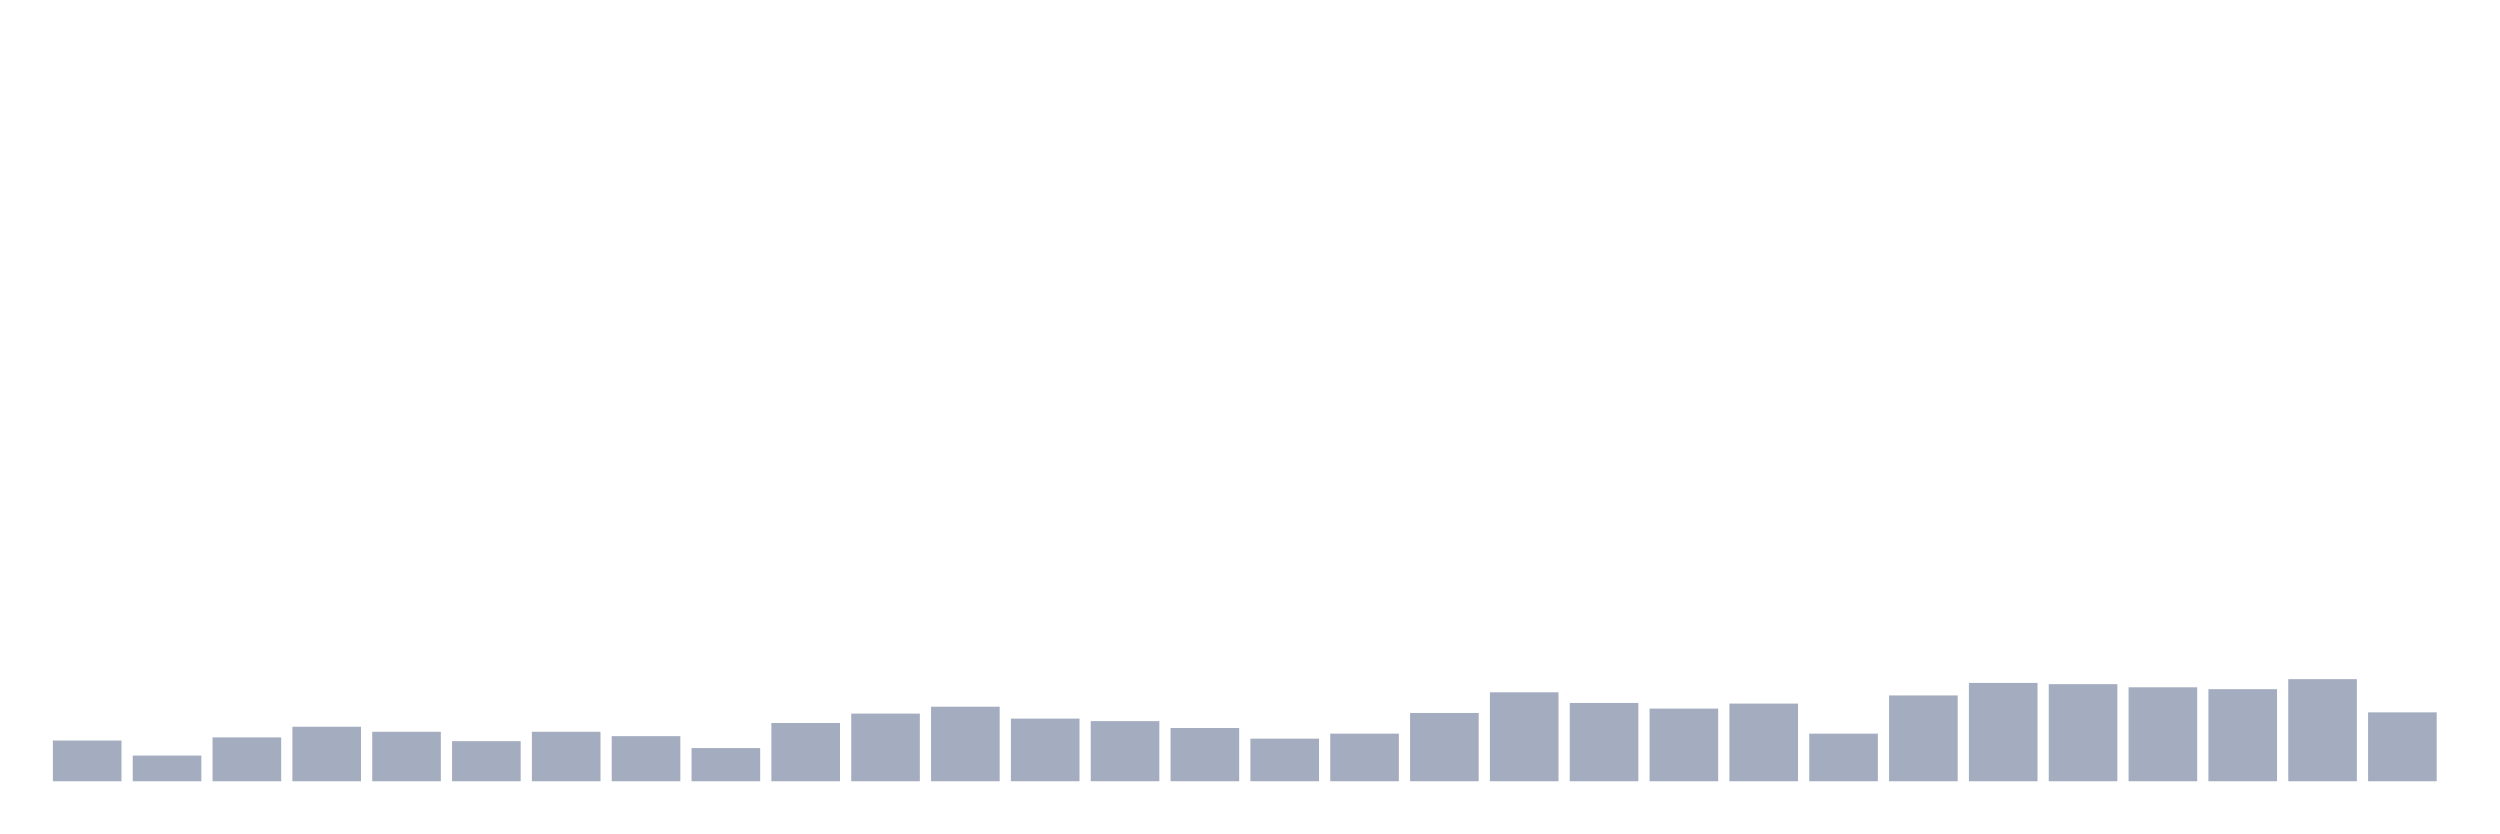
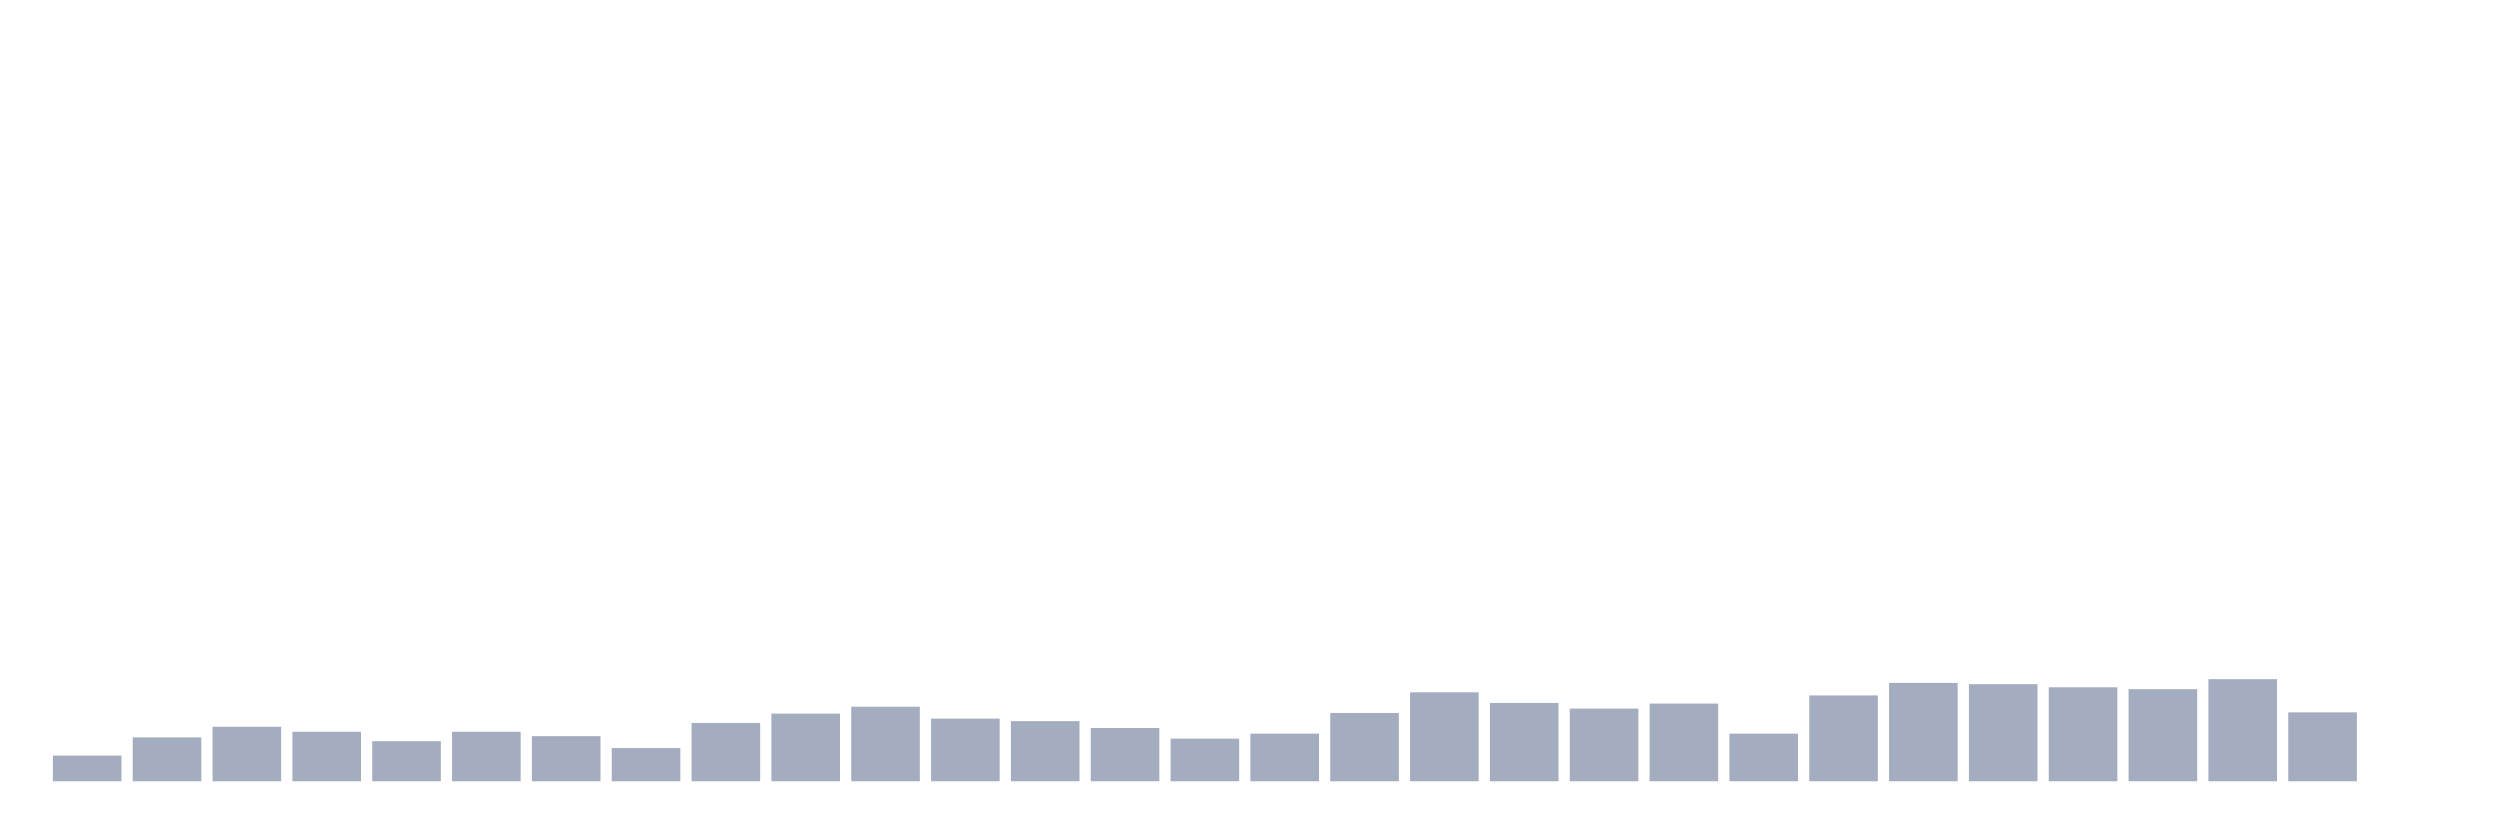
<svg xmlns="http://www.w3.org/2000/svg" viewBox="0 0 480 160">
  <g transform="translate(10,10)">
-     <rect class="bar" x="0.153" width="13.175" y="132.182" height="7.818" fill="rgb(164,173,192)" />
-     <rect class="bar" x="15.482" width="13.175" y="135.069" height="4.931" fill="rgb(164,173,192)" />
-     <rect class="bar" x="30.81" width="13.175" y="131.581" height="8.419" fill="rgb(164,173,192)" />
-     <rect class="bar" x="46.138" width="13.175" y="129.536" height="10.464" fill="rgb(164,173,192)" />
-     <rect class="bar" x="61.466" width="13.175" y="130.498" height="9.502" fill="rgb(164,173,192)" />
-     <rect class="bar" x="76.794" width="13.175" y="132.302" height="7.698" fill="rgb(164,173,192)" />
-     <rect class="bar" x="92.123" width="13.175" y="130.498" height="9.502" fill="rgb(164,173,192)" />
-     <rect class="bar" x="107.451" width="13.175" y="131.34" height="8.66" fill="rgb(164,173,192)" />
-     <rect class="bar" x="122.779" width="13.175" y="133.625" height="6.375" fill="rgb(164,173,192)" />
-     <rect class="bar" x="138.107" width="13.175" y="128.814" height="11.186" fill="rgb(164,173,192)" />
-     <rect class="bar" x="153.436" width="13.175" y="127.01" height="12.99" fill="rgb(164,173,192)" />
-     <rect class="bar" x="168.764" width="13.175" y="125.687" height="14.313" fill="rgb(164,173,192)" />
-     <rect class="bar" x="184.092" width="13.175" y="127.973" height="12.027" fill="rgb(164,173,192)" />
-     <rect class="bar" x="199.42" width="13.175" y="128.454" height="11.546" fill="rgb(164,173,192)" />
-     <rect class="bar" x="214.748" width="13.175" y="129.777" height="10.223" fill="rgb(164,173,192)" />
-     <rect class="bar" x="230.077" width="13.175" y="131.821" height="8.179" fill="rgb(164,173,192)" />
-     <rect class="bar" x="245.405" width="13.175" y="130.859" height="9.141" fill="rgb(164,173,192)" />
-     <rect class="bar" x="260.733" width="13.175" y="126.89" height="13.11" fill="rgb(164,173,192)" />
-     <rect class="bar" x="276.061" width="13.175" y="122.921" height="17.079" fill="rgb(164,173,192)" />
-     <rect class="bar" x="291.39" width="13.175" y="124.966" height="15.034" fill="rgb(164,173,192)" />
-     <rect class="bar" x="306.718" width="13.175" y="126.048" height="13.952" fill="rgb(164,173,192)" />
-     <rect class="bar" x="322.046" width="13.175" y="125.086" height="14.914" fill="rgb(164,173,192)" />
-     <rect class="bar" x="337.374" width="13.175" y="130.859" height="9.141" fill="rgb(164,173,192)" />
-     <rect class="bar" x="352.702" width="13.175" y="123.522" height="16.478" fill="rgb(164,173,192)" />
-     <rect class="bar" x="368.031" width="13.175" y="121.117" height="18.883" fill="rgb(164,173,192)" />
-     <rect class="bar" x="383.359" width="13.175" y="121.357" height="18.643" fill="rgb(164,173,192)" />
-     <rect class="bar" x="398.687" width="13.175" y="121.959" height="18.041" fill="rgb(164,173,192)" />
-     <rect class="bar" x="414.015" width="13.175" y="122.32" height="17.68" fill="rgb(164,173,192)" />
-     <rect class="bar" x="429.344" width="13.175" y="120.395" height="19.605" fill="rgb(164,173,192)" />
-     <rect class="bar" x="444.672" width="13.175" y="126.77" height="13.23" fill="rgb(164,173,192)" />
+     <rect class="bar" x="0.153" width="13.175" y="135.069" height="4.931" fill="rgb(164,173,192)" />
+     <rect class="bar" x="15.482" width="13.175" y="131.581" height="8.419" fill="rgb(164,173,192)" />
+     <rect class="bar" x="30.81" width="13.175" y="129.536" height="10.464" fill="rgb(164,173,192)" />
+     <rect class="bar" x="46.138" width="13.175" y="130.498" height="9.502" fill="rgb(164,173,192)" />
+     <rect class="bar" x="61.466" width="13.175" y="132.302" height="7.698" fill="rgb(164,173,192)" />
+     <rect class="bar" x="76.794" width="13.175" y="130.498" height="9.502" fill="rgb(164,173,192)" />
+     <rect class="bar" x="92.123" width="13.175" y="131.34" height="8.66" fill="rgb(164,173,192)" />
+     <rect class="bar" x="107.451" width="13.175" y="133.625" height="6.375" fill="rgb(164,173,192)" />
+     <rect class="bar" x="122.779" width="13.175" y="128.814" height="11.186" fill="rgb(164,173,192)" />
+     <rect class="bar" x="138.107" width="13.175" y="127.01" height="12.99" fill="rgb(164,173,192)" />
+     <rect class="bar" x="153.436" width="13.175" y="125.687" height="14.313" fill="rgb(164,173,192)" />
+     <rect class="bar" x="168.764" width="13.175" y="127.973" height="12.027" fill="rgb(164,173,192)" />
+     <rect class="bar" x="184.092" width="13.175" y="128.454" height="11.546" fill="rgb(164,173,192)" />
+     <rect class="bar" x="199.42" width="13.175" y="129.777" height="10.223" fill="rgb(164,173,192)" />
+     <rect class="bar" x="214.748" width="13.175" y="131.821" height="8.179" fill="rgb(164,173,192)" />
+     <rect class="bar" x="230.077" width="13.175" y="130.859" height="9.141" fill="rgb(164,173,192)" />
+     <rect class="bar" x="245.405" width="13.175" y="126.89" height="13.11" fill="rgb(164,173,192)" />
+     <rect class="bar" x="260.733" width="13.175" y="122.921" height="17.079" fill="rgb(164,173,192)" />
+     <rect class="bar" x="276.061" width="13.175" y="124.966" height="15.034" fill="rgb(164,173,192)" />
+     <rect class="bar" x="291.39" width="13.175" y="126.048" height="13.952" fill="rgb(164,173,192)" />
+     <rect class="bar" x="306.718" width="13.175" y="125.086" height="14.914" fill="rgb(164,173,192)" />
+     <rect class="bar" x="322.046" width="13.175" y="130.859" height="9.141" fill="rgb(164,173,192)" />
+     <rect class="bar" x="337.374" width="13.175" y="123.522" height="16.478" fill="rgb(164,173,192)" />
+     <rect class="bar" x="352.702" width="13.175" y="121.117" height="18.883" fill="rgb(164,173,192)" />
+     <rect class="bar" x="368.031" width="13.175" y="121.357" height="18.643" fill="rgb(164,173,192)" />
+     <rect class="bar" x="383.359" width="13.175" y="121.959" height="18.041" fill="rgb(164,173,192)" />
+     <rect class="bar" x="398.687" width="13.175" y="122.32" height="17.68" fill="rgb(164,173,192)" />
+     <rect class="bar" x="414.015" width="13.175" y="120.395" height="19.605" fill="rgb(164,173,192)" />
+     <rect class="bar" x="429.344" width="13.175" y="126.77" height="13.23" fill="rgb(164,173,192)" />
+     <rect class="bar" x="444.672" width="13.175" y="140" height="0" fill="rgb(164,173,192)" />
  </g>
</svg>
